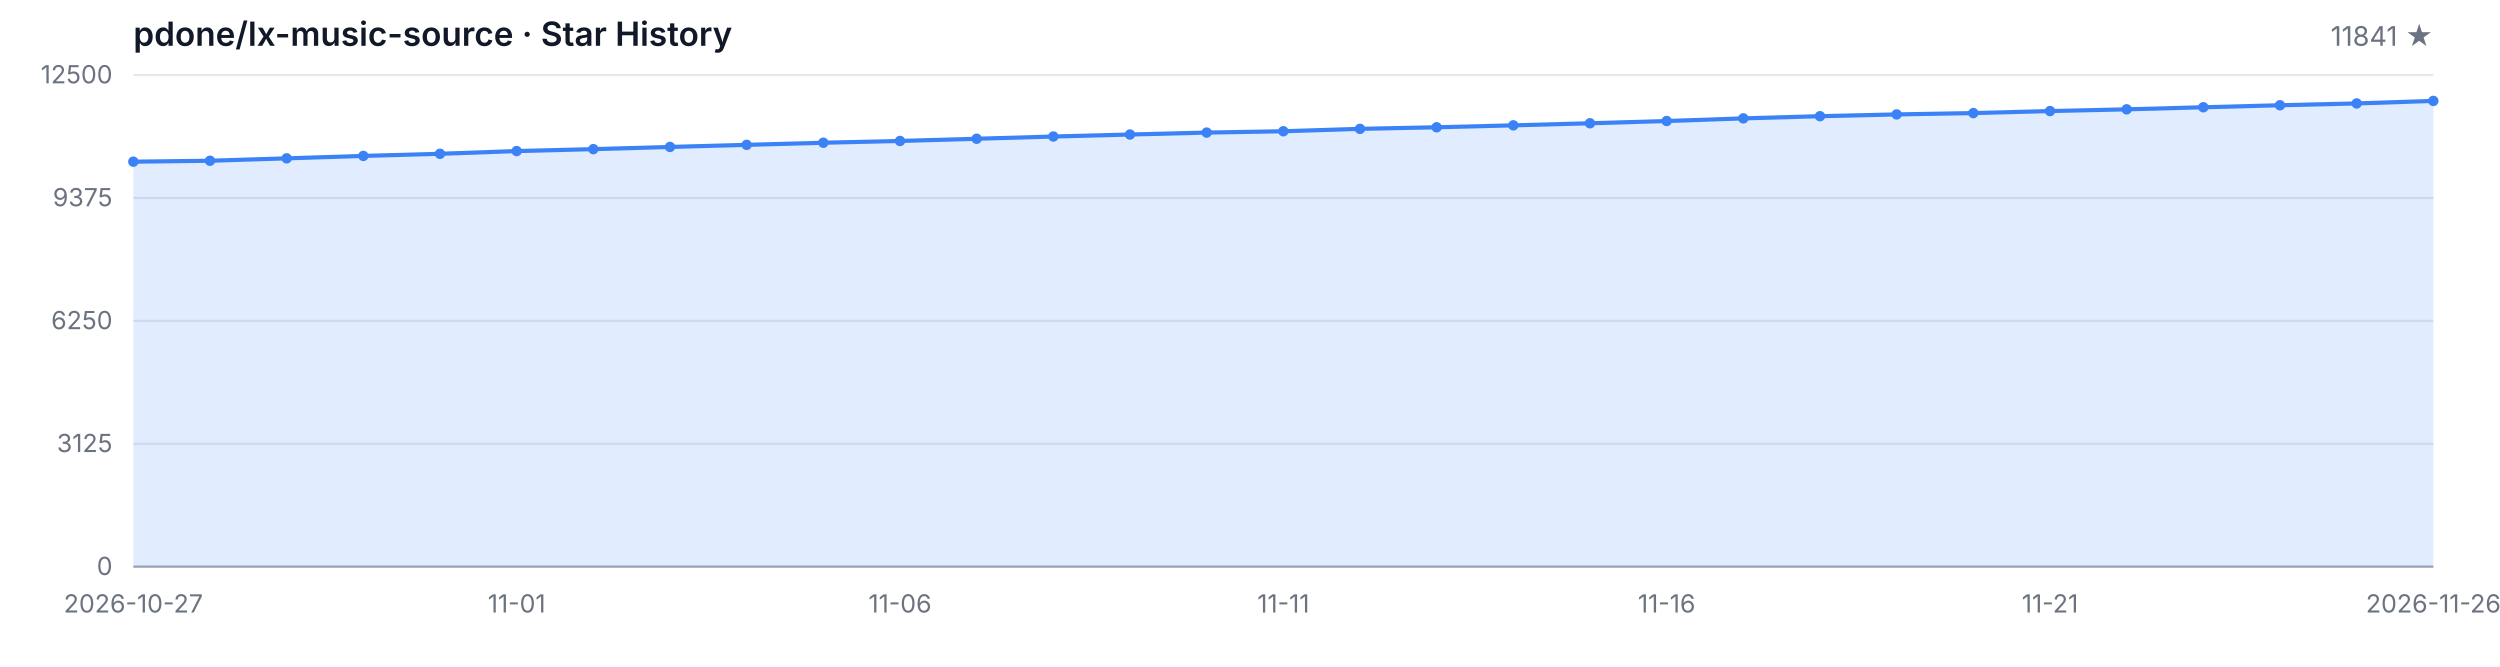
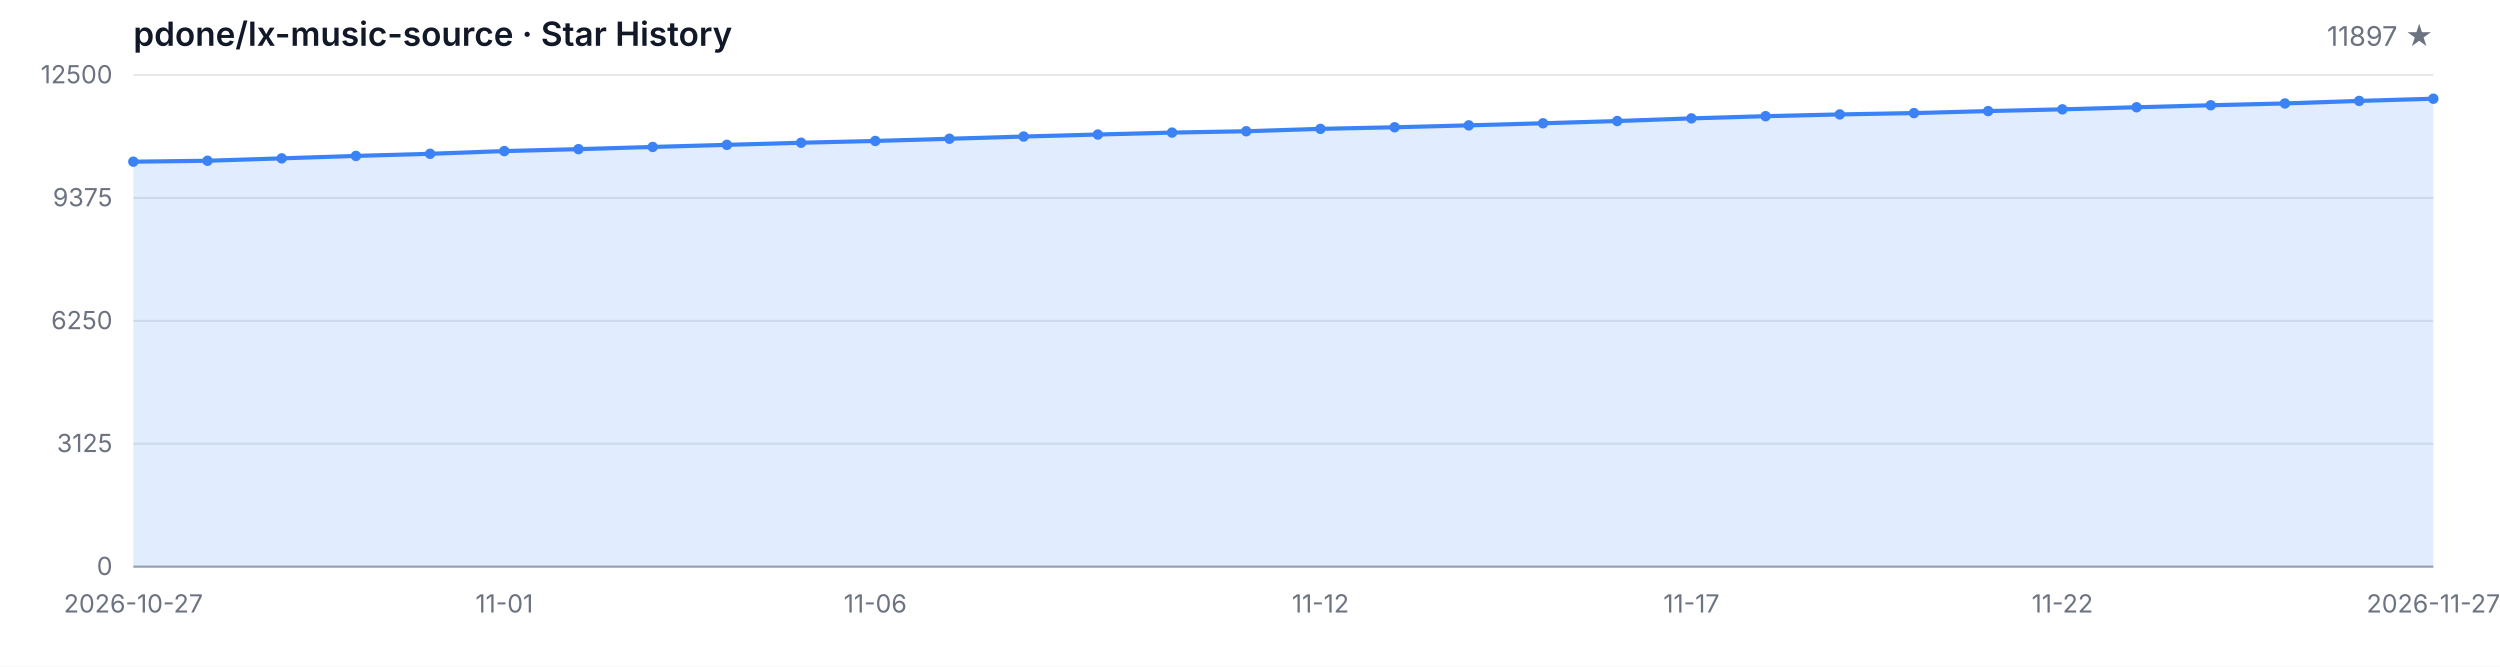
<svg xmlns="http://www.w3.org/2000/svg" width="1200" height="320" viewBox="0 0 1200 320" role="img" aria-label="Star History">
  <style>
  .bg { fill: #ffffff; }
  .grid { stroke: #e5e7eb; stroke-width: 1; }
  .axis { stroke: #9ca3af; stroke-width: 1; }
  .area { fill: rgba(59, 130, 246, 0.15); }
  .line { fill: none; stroke: #3b82f6; stroke-width: 2; stroke-linejoin: round; stroke-linecap: round; }
  .dot { fill: #3b82f6; }
  .tlabel { fill: #6b7280; font-family: -apple-system, BlinkMacSystemFont, 'Segoe UI', sans-serif; font-size: 12px; }
  .title { fill: #111827; font-family: -apple-system, BlinkMacSystemFont, 'Segoe UI', sans-serif; font-size: 16px; font-weight: 600; }
  .subtitle { fill: #6b7280; font-family: -apple-system, BlinkMacSystemFont, 'Segoe UI', sans-serif; font-size: 13px; }
  @media (prefers-color-scheme: dark) {
    .bg { fill: #0d1117; }
    .grid { stroke: #21262d; }
    .axis { stroke: #484f58; }
    .area { fill: rgba(58, 132, 255, 0.18); }
    .line { stroke: #58a6ff; }
    .dot { fill: #58a6ff; }
    .tlabel { fill: #8b949e; }
    .title { fill: #c9d1d9; }
    .subtitle { fill: #8b949e; }
  }
</style>
  <rect class="bg" width="1200" height="320" />
  <text class="title" x="64" y="22">pdone/lx-music-source · Star History</text>
-   <text class="subtitle" x="1168" y="22" text-anchor="end">11841 ★</text>
+   <text class="subtitle" x="1168" y="22" text-anchor="end">11897 ★</text>
  <line class="grid" x1="64" y1="272.00" x2="1168" y2="272.00" />
  <line class="grid" x1="64" y1="213.00" x2="1168" y2="213.00" />
  <line class="grid" x1="64" y1="154.00" x2="1168" y2="154.00" />
  <line class="grid" x1="64" y1="95.00" x2="1168" y2="95.00" />
  <line class="grid" x1="64" y1="36.00" x2="1168" y2="36.00" />
  <text class="tlabel" x="54" y="276.00" text-anchor="end">0</text>
  <text class="tlabel" x="54" y="217.00" text-anchor="end">3125</text>
  <text class="tlabel" x="54" y="158.00" text-anchor="end">6250</text>
  <text class="tlabel" x="54" y="99.00" text-anchor="end">9375</text>
  <text class="tlabel" x="54" y="40.00" text-anchor="end">12500</text>
  <line class="axis" x1="64" y1="272" x2="1168" y2="272" />
-   <path class="area" d="M 64.00 272.00 L 64.00 77.61 L 100.80 77.16 L 137.60 76.01 L 174.40 74.84 L 211.20 73.82 L 248.00 72.51 L 284.80 71.59 L 321.60 70.53 L 358.40 69.53 L 395.20 68.51 L 432.00 67.66 L 468.80 66.60 L 505.60 65.53 L 542.40 64.57 L 579.20 63.64 L 616.00 63.00 L 652.80 61.85 L 689.60 61.09 L 726.40 60.17 L 763.20 59.17 L 800.00 58.09 L 836.80 56.82 L 873.60 55.77 L 910.40 54.92 L 947.20 54.28 L 984.00 53.31 L 1020.80 52.48 L 1057.60 51.48 L 1094.40 50.52 L 1131.20 49.65 L 1168.00 48.44 L 1168.00 272.00 Z" />
-   <path class="line" d="M 64.00 77.61 L 100.80 77.16 L 137.60 76.01 L 174.40 74.84 L 211.20 73.82 L 248.00 72.51 L 284.80 71.59 L 321.60 70.53 L 358.40 69.53 L 395.20 68.51 L 432.00 67.66 L 468.80 66.60 L 505.60 65.53 L 542.40 64.57 L 579.20 63.64 L 616.00 63.00 L 652.80 61.85 L 689.60 61.09 L 726.40 60.17 L 763.20 59.17 L 800.00 58.09 L 836.80 56.82 L 873.60 55.77 L 910.40 54.92 L 947.20 54.28 L 984.00 53.31 L 1020.80 52.48 L 1057.60 51.48 L 1094.40 50.52 L 1131.20 49.65 L 1168.00 48.44" />
+   <path class="area" d="M 64.00 272.00 L 64.00 77.61 L 99.61 77.16 L 135.23 76.01 L 170.84 74.84 L 206.45 73.82 L 242.06 72.51 L 277.68 71.59 L 313.29 70.53 L 348.90 69.53 L 384.52 68.51 L 420.13 67.66 L 455.74 66.60 L 491.35 65.53 L 526.97 64.57 L 562.58 63.64 L 598.19 63.00 L 633.81 61.85 L 669.42 61.09 L 705.03 60.17 L 740.65 59.17 L 776.26 58.09 L 811.87 56.82 L 847.48 55.77 L 883.10 54.92 L 918.71 54.28 L 954.32 53.31 L 989.94 52.48 L 1025.55 51.48 L 1061.16 50.52 L 1096.77 49.65 L 1132.39 48.44 L 1168.00 47.38 L 1168.00 272.00 Z" />
+   <path class="line" d="M 64.00 77.61 L 99.61 77.16 L 135.23 76.01 L 170.84 74.84 L 206.45 73.82 L 242.06 72.51 L 277.68 71.59 L 313.29 70.53 L 348.90 69.53 L 384.52 68.51 L 420.13 67.66 L 455.74 66.60 L 491.35 65.53 L 526.97 64.57 L 562.58 63.64 L 598.19 63.00 L 633.81 61.85 L 669.42 61.09 L 705.03 60.17 L 740.65 59.17 L 776.26 58.09 L 811.87 56.82 L 847.48 55.77 L 883.10 54.92 L 918.71 54.28 L 954.32 53.31 L 989.94 52.48 L 1025.55 51.48 L 1061.16 50.52 L 1096.77 49.65 L 1132.39 48.44 L 1168.00 47.38" />
  <circle class="dot" cx="64.00" cy="77.61" r="2.5" />
-   <circle class="dot" cx="100.80" cy="77.16" r="2.5" />
-   <circle class="dot" cx="137.60" cy="76.01" r="2.5" />
-   <circle class="dot" cx="174.40" cy="74.84" r="2.5" />
-   <circle class="dot" cx="211.20" cy="73.82" r="2.5" />
-   <circle class="dot" cx="248.00" cy="72.51" r="2.5" />
-   <circle class="dot" cx="284.80" cy="71.59" r="2.5" />
-   <circle class="dot" cx="321.60" cy="70.53" r="2.5" />
-   <circle class="dot" cx="358.40" cy="69.53" r="2.5" />
-   <circle class="dot" cx="395.20" cy="68.51" r="2.5" />
-   <circle class="dot" cx="432.00" cy="67.66" r="2.5" />
-   <circle class="dot" cx="468.80" cy="66.60" r="2.5" />
-   <circle class="dot" cx="505.60" cy="65.53" r="2.5" />
-   <circle class="dot" cx="542.40" cy="64.57" r="2.5" />
-   <circle class="dot" cx="579.20" cy="63.64" r="2.5" />
-   <circle class="dot" cx="616.00" cy="63.00" r="2.5" />
-   <circle class="dot" cx="652.80" cy="61.85" r="2.5" />
-   <circle class="dot" cx="689.60" cy="61.09" r="2.5" />
-   <circle class="dot" cx="726.40" cy="60.17" r="2.5" />
-   <circle class="dot" cx="763.20" cy="59.17" r="2.5" />
-   <circle class="dot" cx="800.00" cy="58.09" r="2.5" />
-   <circle class="dot" cx="836.80" cy="56.82" r="2.5" />
-   <circle class="dot" cx="873.60" cy="55.77" r="2.5" />
-   <circle class="dot" cx="910.40" cy="54.92" r="2.5" />
-   <circle class="dot" cx="947.20" cy="54.28" r="2.5" />
-   <circle class="dot" cx="984.00" cy="53.31" r="2.5" />
-   <circle class="dot" cx="1020.80" cy="52.48" r="2.5" />
-   <circle class="dot" cx="1057.60" cy="51.48" r="2.5" />
-   <circle class="dot" cx="1094.40" cy="50.52" r="2.5" />
-   <circle class="dot" cx="1131.20" cy="49.65" r="2.5" />
-   <circle class="dot" cx="1168.00" cy="48.44" r="2.5" />
+   <circle class="dot" cx="99.61" cy="77.16" r="2.5" />
+   <circle class="dot" cx="135.23" cy="76.01" r="2.5" />
+   <circle class="dot" cx="170.84" cy="74.84" r="2.5" />
+   <circle class="dot" cx="206.45" cy="73.82" r="2.5" />
+   <circle class="dot" cx="242.06" cy="72.51" r="2.5" />
+   <circle class="dot" cx="277.68" cy="71.59" r="2.5" />
+   <circle class="dot" cx="313.29" cy="70.53" r="2.5" />
+   <circle class="dot" cx="348.90" cy="69.53" r="2.5" />
+   <circle class="dot" cx="384.52" cy="68.51" r="2.5" />
+   <circle class="dot" cx="420.13" cy="67.66" r="2.5" />
+   <circle class="dot" cx="455.74" cy="66.60" r="2.5" />
+   <circle class="dot" cx="491.35" cy="65.53" r="2.5" />
+   <circle class="dot" cx="526.97" cy="64.57" r="2.5" />
+   <circle class="dot" cx="562.58" cy="63.64" r="2.5" />
+   <circle class="dot" cx="598.19" cy="63.00" r="2.5" />
+   <circle class="dot" cx="633.81" cy="61.85" r="2.5" />
+   <circle class="dot" cx="669.42" cy="61.09" r="2.5" />
+   <circle class="dot" cx="705.03" cy="60.17" r="2.5" />
+   <circle class="dot" cx="740.65" cy="59.17" r="2.5" />
+   <circle class="dot" cx="776.26" cy="58.09" r="2.5" />
+   <circle class="dot" cx="811.87" cy="56.82" r="2.5" />
+   <circle class="dot" cx="847.48" cy="55.77" r="2.5" />
+   <circle class="dot" cx="883.10" cy="54.92" r="2.5" />
+   <circle class="dot" cx="918.71" cy="54.28" r="2.5" />
+   <circle class="dot" cx="954.32" cy="53.31" r="2.5" />
+   <circle class="dot" cx="989.94" cy="52.48" r="2.5" />
+   <circle class="dot" cx="1025.55" cy="51.48" r="2.5" />
+   <circle class="dot" cx="1061.16" cy="50.52" r="2.5" />
+   <circle class="dot" cx="1096.77" cy="49.65" r="2.5" />
+   <circle class="dot" cx="1132.39" cy="48.44" r="2.5" />
+   <circle class="dot" cx="1168.00" cy="47.38" r="2.5" />
  <text class="tlabel" x="64.00" y="294" text-anchor="middle">2026-10-27</text>
-   <text class="tlabel" x="248.00" y="294" text-anchor="middle">11-01</text>
-   <text class="tlabel" x="432.00" y="294" text-anchor="middle">11-06</text>
-   <text class="tlabel" x="616.00" y="294" text-anchor="middle">11-11</text>
-   <text class="tlabel" x="800.00" y="294" text-anchor="middle">11-16</text>
-   <text class="tlabel" x="984.00" y="294" text-anchor="middle">11-21</text>
-   <text class="tlabel" x="1168.00" y="294" text-anchor="middle">2026-11-26</text>
+   <text class="tlabel" x="242.06" y="294" text-anchor="middle">11-01</text>
+   <text class="tlabel" x="420.13" y="294" text-anchor="middle">11-06</text>
+   <text class="tlabel" x="633.81" y="294" text-anchor="middle">11-12</text>
+   <text class="tlabel" x="811.87" y="294" text-anchor="middle">11-17</text>
+   <text class="tlabel" x="989.94" y="294" text-anchor="middle">11-22</text>
+   <text class="tlabel" x="1168.00" y="294" text-anchor="middle">2026-11-27</text>
</svg>
